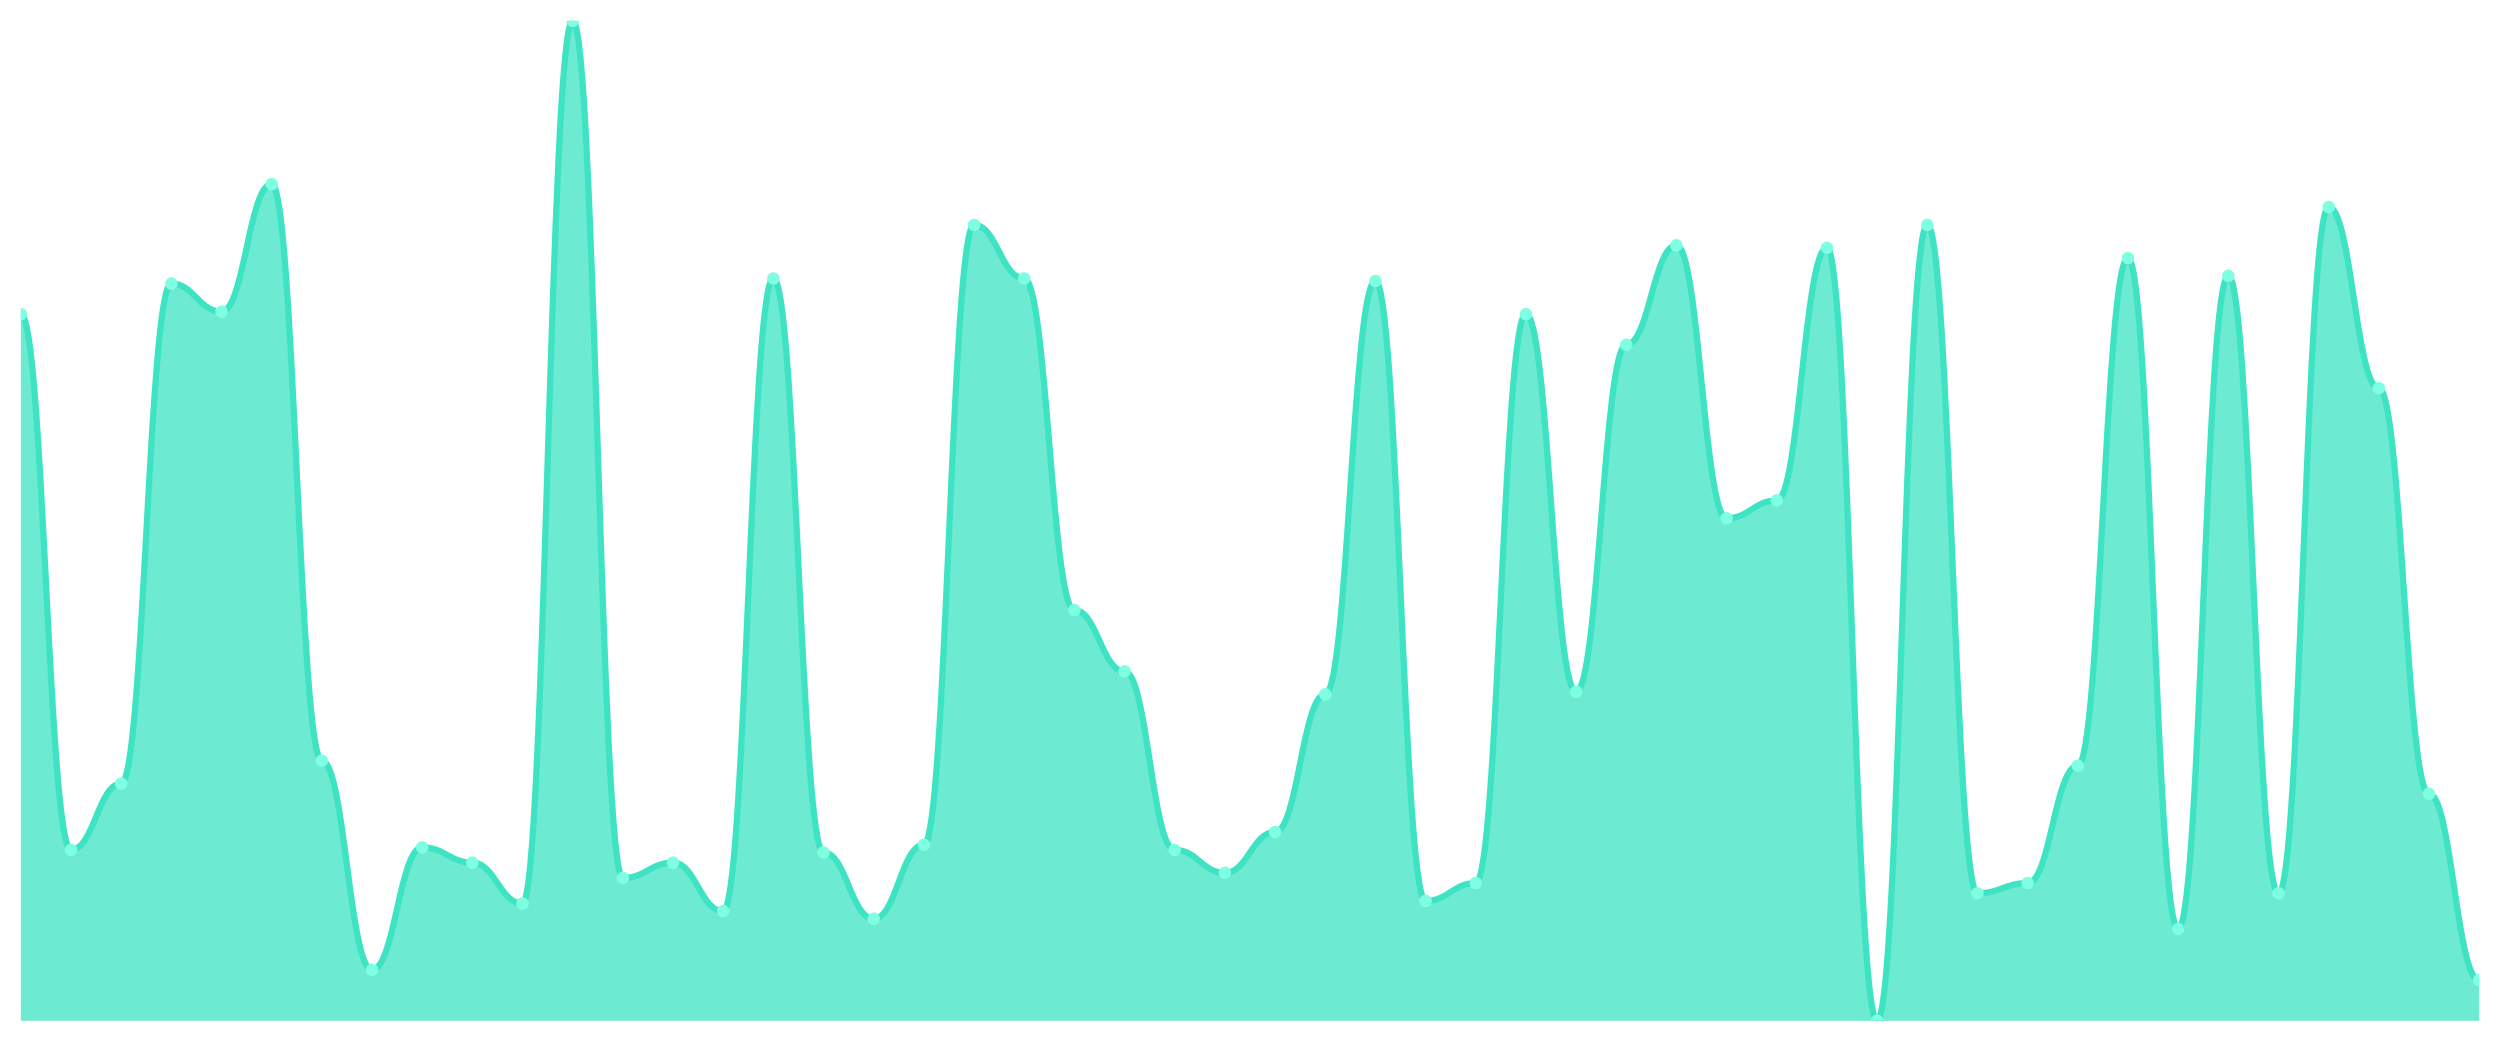
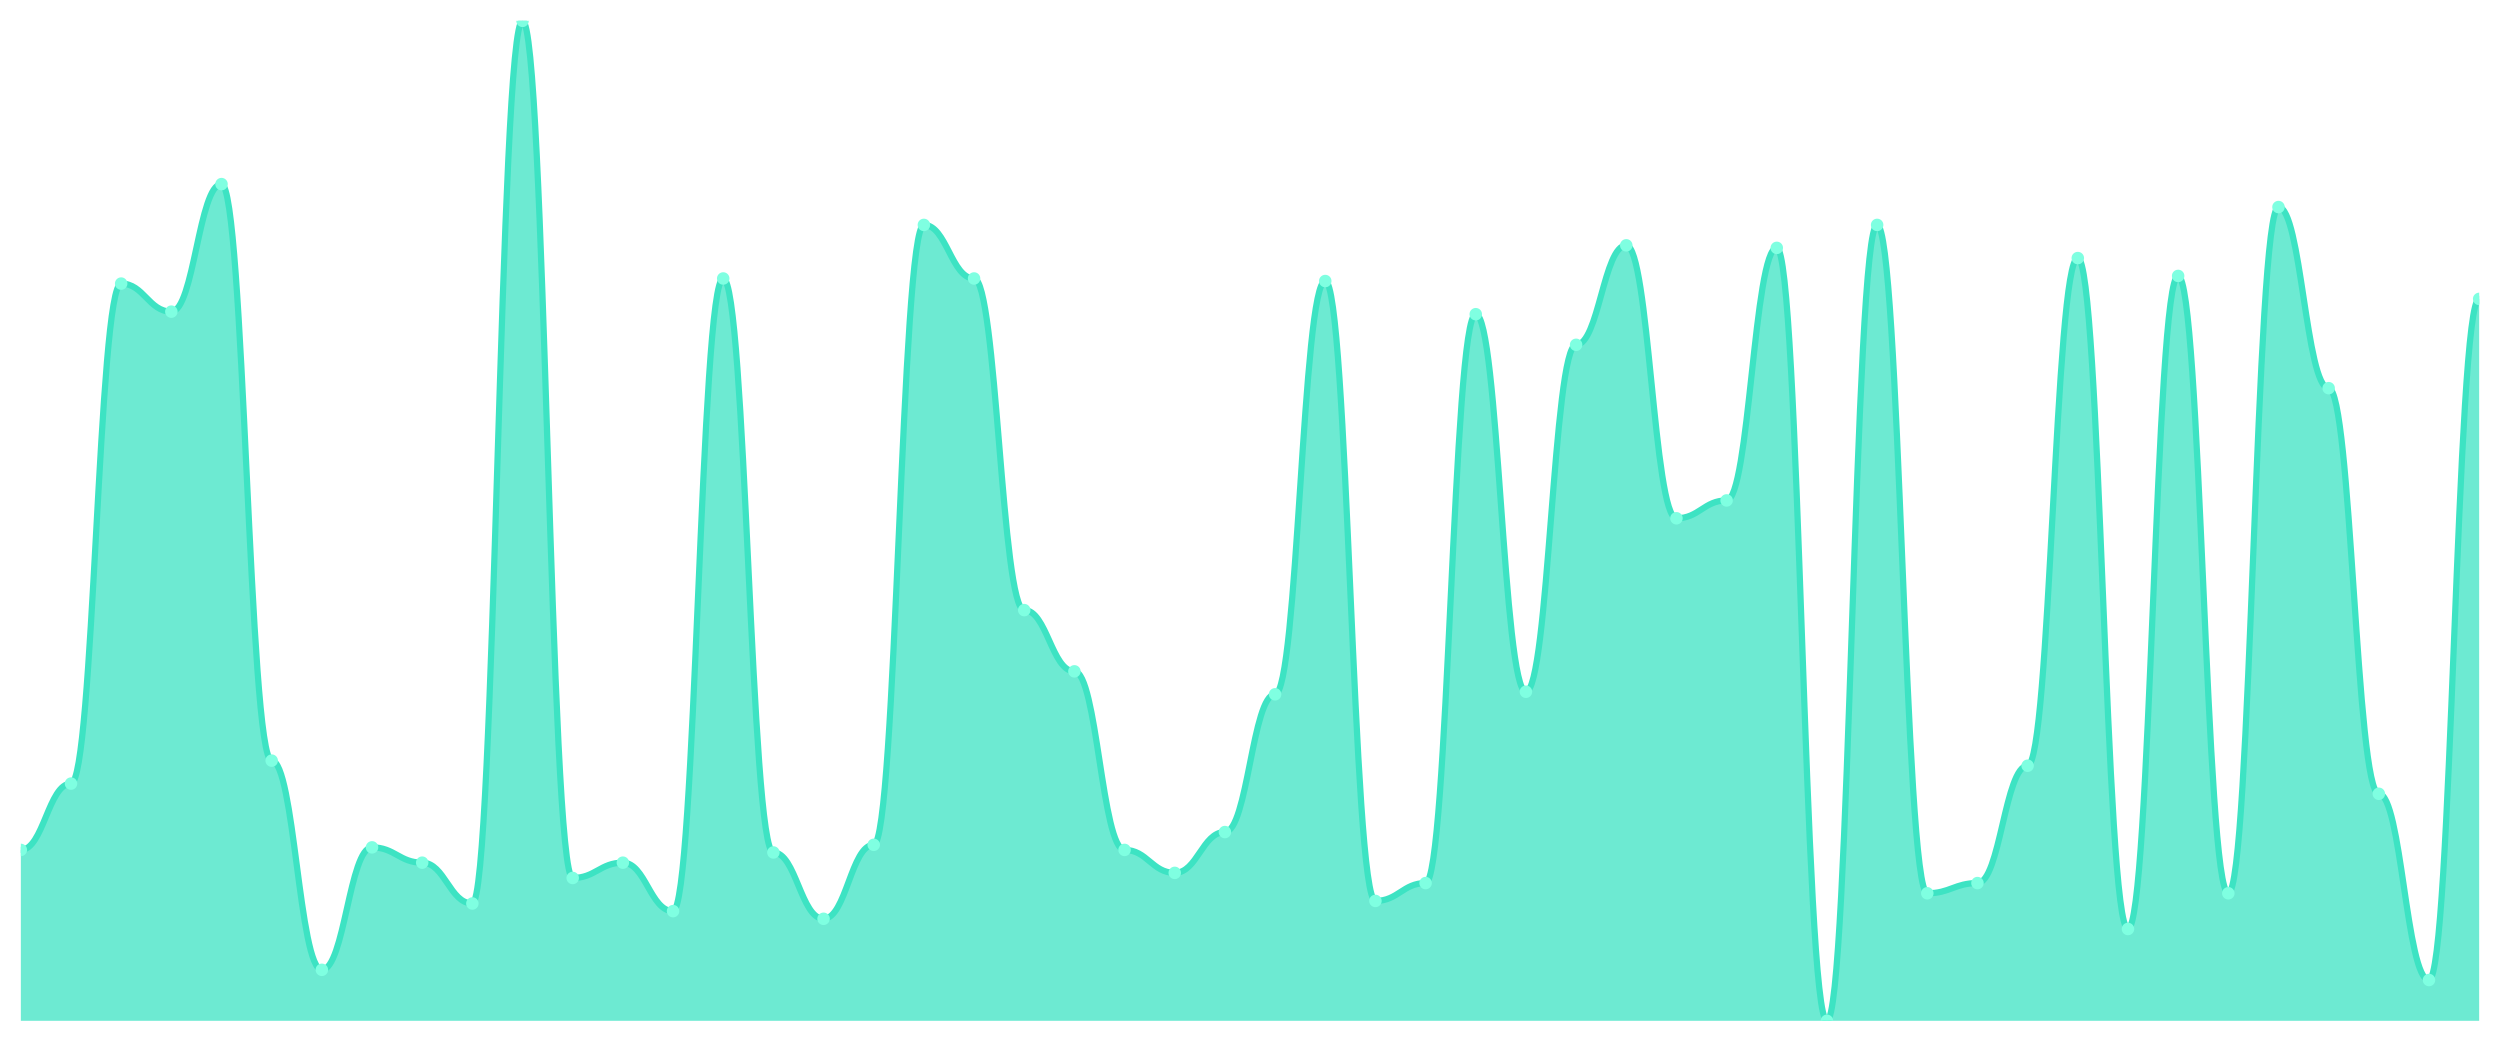
<svg xmlns="http://www.w3.org/2000/svg" viewBox="0 0 1200 500" width="1200" height="500">
  <defs>
    <clipPath id="c">
      <rect x="10" y="10" width="1180" height="480" />
    </clipPath>
  </defs>
  <rect width="1200" height="500" fill="none" />
  <g clip-path="url(#c)">
-     <path d="M 10,490 L 10,150.816 C 20.837,150.816 23.245,407.959 34.082,407.959 C 44.918,407.959 47.327,376.122 58.163,376.122 C 69,376.122 71.408,136.122 82.245,136.122 C 93.082,136.122 95.49,149.592 106.327,149.592 C 117.163,149.592 119.571,88.367 130.408,88.367 C 141.245,88.367 143.653,365.102 154.49,365.102 C 165.327,365.102 167.735,465.51 178.571,465.51 C 189.408,465.51 191.816,406.735 202.653,406.735 C 213.49,406.735 215.898,414.082 226.735,414.082 C 237.571,414.082 239.98,433.673 250.816,433.673 C 261.653,433.673 264.061,10 274.898,10 C 285.735,10 288.143,421.429 298.98,421.429 C 309.816,421.429 312.224,414.082 323.061,414.082 C 333.898,414.082 336.306,437.347 347.143,437.347 C 357.98,437.347 360.388,133.673 371.224,133.673 C 382.061,133.673 384.469,409.184 395.306,409.184 C 406.143,409.184 408.551,441.02 419.388,441.02 C 430.224,441.02 432.633,405.51 443.469,405.51 C 454.306,405.51 456.714,107.959 467.551,107.959 C 478.388,107.959 480.796,133.673 491.633,133.673 C 502.469,133.673 504.878,292.857 515.714,292.857 C 526.551,292.857 528.959,322.245 539.796,322.245 C 550.633,322.245 553.041,407.959 563.878,407.959 C 574.714,407.959 577.122,418.98 587.959,418.98 C 598.796,418.98 601.204,399.388 612.041,399.388 C 622.878,399.388 625.286,333.265 636.122,333.265 C 646.959,333.265 649.367,134.898 660.204,134.898 C 671.041,134.898 673.449,432.449 684.286,432.449 C 695.122,432.449 697.531,423.878 708.367,423.878 C 719.204,423.878 721.612,150.816 732.449,150.816 C 743.286,150.816 745.694,332.041 756.531,332.041 C 767.367,332.041 769.776,165.51 780.612,165.51 C 791.449,165.51 793.857,117.755 804.694,117.755 C 815.531,117.755 817.939,248.776 828.776,248.776 C 839.612,248.776 842.02,240.204 852.857,240.204 C 863.694,240.204 866.102,118.98 876.939,118.98 C 887.776,118.98 890.184,490 901.02,490 C 911.857,490 914.265,107.959 925.102,107.959 C 935.939,107.959 938.347,428.776 949.184,428.776 C 960.02,428.776 962.429,423.878 973.265,423.878 C 984.102,423.878 986.51,367.551 997.347,367.551 C 1008.184,367.551 1010.592,123.878 1021.429,123.878 C 1032.265,123.878 1034.673,445.918 1045.51,445.918 C 1056.347,445.918 1058.755,132.449 1069.592,132.449 C 1080.429,132.449 1082.837,428.776 1093.673,428.776 C 1104.51,428.776 1106.918,99.388 1117.755,99.388 C 1128.592,99.388 1131,186.327 1141.837,186.327 C 1152.673,186.327 1155.082,381.02 1165.918,381.02 C 1176.755,381.02 1179.163,470.408 1190,470.408 L 1190,490 Z" fill="rgba(61,227,195,0.75)" />
-     <path d="M 10,150.816 C 20.837,150.816 23.245,407.959 34.082,407.959 C 44.918,407.959 47.327,376.122 58.163,376.122 C 69,376.122 71.408,136.122 82.245,136.122 C 93.082,136.122 95.49,149.592 106.327,149.592 C 117.163,149.592 119.571,88.367 130.408,88.367 C 141.245,88.367 143.653,365.102 154.49,365.102 C 165.327,365.102 167.735,465.51 178.571,465.51 C 189.408,465.51 191.816,406.735 202.653,406.735 C 213.49,406.735 215.898,414.082 226.735,414.082 C 237.571,414.082 239.98,433.673 250.816,433.673 C 261.653,433.673 264.061,10 274.898,10 C 285.735,10 288.143,421.429 298.98,421.429 C 309.816,421.429 312.224,414.082 323.061,414.082 C 333.898,414.082 336.306,437.347 347.143,437.347 C 357.98,437.347 360.388,133.673 371.224,133.673 C 382.061,133.673 384.469,409.184 395.306,409.184 C 406.143,409.184 408.551,441.02 419.388,441.02 C 430.224,441.02 432.633,405.51 443.469,405.51 C 454.306,405.51 456.714,107.959 467.551,107.959 C 478.388,107.959 480.796,133.673 491.633,133.673 C 502.469,133.673 504.878,292.857 515.714,292.857 C 526.551,292.857 528.959,322.245 539.796,322.245 C 550.633,322.245 553.041,407.959 563.878,407.959 C 574.714,407.959 577.122,418.98 587.959,418.98 C 598.796,418.98 601.204,399.388 612.041,399.388 C 622.878,399.388 625.286,333.265 636.122,333.265 C 646.959,333.265 649.367,134.898 660.204,134.898 C 671.041,134.898 673.449,432.449 684.286,432.449 C 695.122,432.449 697.531,423.878 708.367,423.878 C 719.204,423.878 721.612,150.816 732.449,150.816 C 743.286,150.816 745.694,332.041 756.531,332.041 C 767.367,332.041 769.776,165.51 780.612,165.51 C 791.449,165.51 793.857,117.755 804.694,117.755 C 815.531,117.755 817.939,248.776 828.776,248.776 C 839.612,248.776 842.02,240.204 852.857,240.204 C 863.694,240.204 866.102,118.98 876.939,118.98 C 887.776,118.98 890.184,490 901.02,490 C 911.857,490 914.265,107.959 925.102,107.959 C 935.939,107.959 938.347,428.776 949.184,428.776 C 960.02,428.776 962.429,423.878 973.265,423.878 C 984.102,423.878 986.51,367.551 997.347,367.551 C 1008.184,367.551 1010.592,123.878 1021.429,123.878 C 1032.265,123.878 1034.673,445.918 1045.51,445.918 C 1056.347,445.918 1058.755,132.449 1069.592,132.449 C 1080.429,132.449 1082.837,428.776 1093.673,428.776 C 1104.51,428.776 1106.918,99.388 1117.755,99.388 C 1128.592,99.388 1131,186.327 1141.837,186.327 C 1152.673,186.327 1155.082,381.02 1165.918,381.02 C 1176.755,381.02 1179.163,470.408 1190,470.408" fill="none" stroke="#3de3c3" stroke-width="3" stroke-linecap="round" stroke-linejoin="round" />
-     <circle cx="10" cy="150.816" r="3" fill="#7fffe1" />
-     <circle cx="34.082" cy="407.959" r="3" fill="#7fffe1" />
-     <circle cx="58.163" cy="376.122" r="3" fill="#7fffe1" />
-     <circle cx="82.245" cy="136.122" r="3" fill="#7fffe1" />
-     <circle cx="106.327" cy="149.592" r="3" fill="#7fffe1" />
-     <circle cx="130.408" cy="88.367" r="3" fill="#7fffe1" />
-     <circle cx="154.49" cy="365.102" r="3" fill="#7fffe1" />
-     <circle cx="178.571" cy="465.51" r="3" fill="#7fffe1" />
-     <circle cx="202.653" cy="406.735" r="3" fill="#7fffe1" />
-     <circle cx="226.735" cy="414.082" r="3" fill="#7fffe1" />
-     <circle cx="250.816" cy="433.673" r="3" fill="#7fffe1" />
-     <circle cx="274.898" cy="10" r="3" fill="#7fffe1" />
-     <circle cx="298.98" cy="421.429" r="3" fill="#7fffe1" />
-     <circle cx="323.061" cy="414.082" r="3" fill="#7fffe1" />
-     <circle cx="347.143" cy="437.347" r="3" fill="#7fffe1" />
-     <circle cx="371.224" cy="133.673" r="3" fill="#7fffe1" />
-     <circle cx="395.306" cy="409.184" r="3" fill="#7fffe1" />
-     <circle cx="419.388" cy="441.02" r="3" fill="#7fffe1" />
-     <circle cx="443.469" cy="405.51" r="3" fill="#7fffe1" />
-     <circle cx="467.551" cy="107.959" r="3" fill="#7fffe1" />
-     <circle cx="491.633" cy="133.673" r="3" fill="#7fffe1" />
-     <circle cx="515.714" cy="292.857" r="3" fill="#7fffe1" />
-     <circle cx="539.796" cy="322.245" r="3" fill="#7fffe1" />
-     <circle cx="563.878" cy="407.959" r="3" fill="#7fffe1" />
-     <circle cx="587.959" cy="418.98" r="3" fill="#7fffe1" />
-     <circle cx="612.041" cy="399.388" r="3" fill="#7fffe1" />
-     <circle cx="636.122" cy="333.265" r="3" fill="#7fffe1" />
-     <circle cx="660.204" cy="134.898" r="3" fill="#7fffe1" />
-     <circle cx="684.286" cy="432.449" r="3" fill="#7fffe1" />
-     <circle cx="708.367" cy="423.878" r="3" fill="#7fffe1" />
-     <circle cx="732.449" cy="150.816" r="3" fill="#7fffe1" />
-     <circle cx="756.531" cy="332.041" r="3" fill="#7fffe1" />
-     <circle cx="780.612" cy="165.51" r="3" fill="#7fffe1" />
-     <circle cx="804.694" cy="117.755" r="3" fill="#7fffe1" />
-     <circle cx="828.776" cy="248.776" r="3" fill="#7fffe1" />
-     <circle cx="852.857" cy="240.204" r="3" fill="#7fffe1" />
-     <circle cx="876.939" cy="118.98" r="3" fill="#7fffe1" />
-     <circle cx="901.02" cy="490" r="3" fill="#7fffe1" />
-     <circle cx="925.102" cy="107.959" r="3" fill="#7fffe1" />
-     <circle cx="949.184" cy="428.776" r="3" fill="#7fffe1" />
-     <circle cx="973.265" cy="423.878" r="3" fill="#7fffe1" />
-     <circle cx="997.347" cy="367.551" r="3" fill="#7fffe1" />
-     <circle cx="1021.429" cy="123.878" r="3" fill="#7fffe1" />
-     <circle cx="1045.51" cy="445.918" r="3" fill="#7fffe1" />
-     <circle cx="1069.592" cy="132.449" r="3" fill="#7fffe1" />
-     <circle cx="1093.673" cy="428.776" r="3" fill="#7fffe1" />
-     <circle cx="1117.755" cy="99.388" r="3" fill="#7fffe1" />
-     <circle cx="1141.837" cy="186.327" r="3" fill="#7fffe1" />
-     <circle cx="1165.918" cy="381.02" r="3" fill="#7fffe1" />
-     <circle cx="1190" cy="470.408" r="3" fill="#7fffe1" />
+     <path d="M 10,490 L 10,407.959 C 20.837,407.959 23.245,376.122 34.082,376.122 C 44.918,376.122 47.327,136.122 58.163,136.122 C 69,136.122 71.408,149.592 82.245,149.592 C 93.082,149.592 95.49,88.367 106.327,88.367 C 117.163,88.367 119.571,365.102 130.408,365.102 C 141.245,365.102 143.653,465.51 154.49,465.51 C 165.327,465.51 167.735,406.735 178.571,406.735 C 189.408,406.735 191.816,414.082 202.653,414.082 C 213.49,414.082 215.898,433.673 226.735,433.673 C 237.571,433.673 239.98,10 250.816,10 C 261.653,10 264.061,421.429 274.898,421.429 C 285.735,421.429 288.143,414.082 298.98,414.082 C 309.816,414.082 312.224,437.347 323.061,437.347 C 333.898,437.347 336.306,133.673 347.143,133.673 C 357.98,133.673 360.388,409.184 371.224,409.184 C 382.061,409.184 384.469,441.02 395.306,441.02 C 406.143,441.02 408.551,405.51 419.388,405.51 C 430.224,405.51 432.633,107.959 443.469,107.959 C 454.306,107.959 456.714,133.673 467.551,133.673 C 478.388,133.673 480.796,292.857 491.633,292.857 C 502.469,292.857 504.878,322.245 515.714,322.245 C 526.551,322.245 528.959,407.959 539.796,407.959 C 550.633,407.959 553.041,418.98 563.878,418.98 C 574.714,418.98 577.122,399.388 587.959,399.388 C 598.796,399.388 601.204,333.265 612.041,333.265 C 622.878,333.265 625.286,134.898 636.122,134.898 C 646.959,134.898 649.367,432.449 660.204,432.449 C 671.041,432.449 673.449,423.878 684.286,423.878 C 695.122,423.878 697.531,150.816 708.367,150.816 C 719.204,150.816 721.612,332.041 732.449,332.041 C 743.286,332.041 745.694,165.51 756.531,165.51 C 767.367,165.51 769.776,117.755 780.612,117.755 C 791.449,117.755 793.857,248.776 804.694,248.776 C 815.531,248.776 817.939,240.204 828.776,240.204 C 839.612,240.204 842.02,118.98 852.857,118.98 C 863.694,118.98 866.102,490 876.939,490 C 887.776,490 890.184,107.959 901.02,107.959 C 911.857,107.959 914.265,428.776 925.102,428.776 C 935.939,428.776 938.347,423.878 949.184,423.878 C 960.02,423.878 962.429,367.551 973.265,367.551 C 984.102,367.551 986.51,123.878 997.347,123.878 C 1008.184,123.878 1010.592,445.918 1021.429,445.918 C 1032.265,445.918 1034.673,132.449 1045.51,132.449 C 1056.347,132.449 1058.755,428.776 1069.592,428.776 C 1080.429,428.776 1082.837,99.388 1093.673,99.388 C 1104.51,99.388 1106.918,186.327 1117.755,186.327 C 1128.592,186.327 1131,381.02 1141.837,381.02 C 1152.673,381.02 1155.082,470.408 1165.918,470.408 C 1176.755,470.408 1179.163,143.469 1190,143.469 L 1190,490 Z" fill="rgba(61,227,195,0.75)" />
+     <path d="M 10,407.959 C 20.837,407.959 23.245,376.122 34.082,376.122 C 44.918,376.122 47.327,136.122 58.163,136.122 C 69,136.122 71.408,149.592 82.245,149.592 C 93.082,149.592 95.49,88.367 106.327,88.367 C 117.163,88.367 119.571,365.102 130.408,365.102 C 141.245,365.102 143.653,465.51 154.49,465.51 C 165.327,465.51 167.735,406.735 178.571,406.735 C 189.408,406.735 191.816,414.082 202.653,414.082 C 213.49,414.082 215.898,433.673 226.735,433.673 C 237.571,433.673 239.98,10 250.816,10 C 261.653,10 264.061,421.429 274.898,421.429 C 285.735,421.429 288.143,414.082 298.98,414.082 C 309.816,414.082 312.224,437.347 323.061,437.347 C 333.898,437.347 336.306,133.673 347.143,133.673 C 357.98,133.673 360.388,409.184 371.224,409.184 C 382.061,409.184 384.469,441.02 395.306,441.02 C 406.143,441.02 408.551,405.51 419.388,405.51 C 430.224,405.51 432.633,107.959 443.469,107.959 C 454.306,107.959 456.714,133.673 467.551,133.673 C 478.388,133.673 480.796,292.857 491.633,292.857 C 502.469,292.857 504.878,322.245 515.714,322.245 C 526.551,322.245 528.959,407.959 539.796,407.959 C 550.633,407.959 553.041,418.98 563.878,418.98 C 574.714,418.98 577.122,399.388 587.959,399.388 C 598.796,399.388 601.204,333.265 612.041,333.265 C 622.878,333.265 625.286,134.898 636.122,134.898 C 646.959,134.898 649.367,432.449 660.204,432.449 C 671.041,432.449 673.449,423.878 684.286,423.878 C 695.122,423.878 697.531,150.816 708.367,150.816 C 719.204,150.816 721.612,332.041 732.449,332.041 C 743.286,332.041 745.694,165.51 756.531,165.51 C 767.367,165.51 769.776,117.755 780.612,117.755 C 791.449,117.755 793.857,248.776 804.694,248.776 C 815.531,248.776 817.939,240.204 828.776,240.204 C 839.612,240.204 842.02,118.98 852.857,118.98 C 863.694,118.98 866.102,490 876.939,490 C 887.776,490 890.184,107.959 901.02,107.959 C 911.857,107.959 914.265,428.776 925.102,428.776 C 935.939,428.776 938.347,423.878 949.184,423.878 C 960.02,423.878 962.429,367.551 973.265,367.551 C 984.102,367.551 986.51,123.878 997.347,123.878 C 1008.184,123.878 1010.592,445.918 1021.429,445.918 C 1032.265,445.918 1034.673,132.449 1045.51,132.449 C 1056.347,132.449 1058.755,428.776 1069.592,428.776 C 1080.429,428.776 1082.837,99.388 1093.673,99.388 C 1104.51,99.388 1106.918,186.327 1117.755,186.327 C 1128.592,186.327 1131,381.02 1141.837,381.02 C 1152.673,381.02 1155.082,470.408 1165.918,470.408 C 1176.755,470.408 1179.163,143.469 1190,143.469" fill="none" stroke="#3de3c3" stroke-width="3" stroke-linecap="round" stroke-linejoin="round" />
+     <circle cx="10" cy="407.959" r="3" fill="#7fffe1" />
+     <circle cx="34.082" cy="376.122" r="3" fill="#7fffe1" />
+     <circle cx="58.163" cy="136.122" r="3" fill="#7fffe1" />
+     <circle cx="82.245" cy="149.592" r="3" fill="#7fffe1" />
+     <circle cx="106.327" cy="88.367" r="3" fill="#7fffe1" />
+     <circle cx="130.408" cy="365.102" r="3" fill="#7fffe1" />
+     <circle cx="154.49" cy="465.51" r="3" fill="#7fffe1" />
+     <circle cx="178.571" cy="406.735" r="3" fill="#7fffe1" />
+     <circle cx="202.653" cy="414.082" r="3" fill="#7fffe1" />
+     <circle cx="226.735" cy="433.673" r="3" fill="#7fffe1" />
+     <circle cx="250.816" cy="10" r="3" fill="#7fffe1" />
+     <circle cx="274.898" cy="421.429" r="3" fill="#7fffe1" />
+     <circle cx="298.98" cy="414.082" r="3" fill="#7fffe1" />
+     <circle cx="323.061" cy="437.347" r="3" fill="#7fffe1" />
+     <circle cx="347.143" cy="133.673" r="3" fill="#7fffe1" />
+     <circle cx="371.224" cy="409.184" r="3" fill="#7fffe1" />
+     <circle cx="395.306" cy="441.02" r="3" fill="#7fffe1" />
+     <circle cx="419.388" cy="405.51" r="3" fill="#7fffe1" />
+     <circle cx="443.469" cy="107.959" r="3" fill="#7fffe1" />
+     <circle cx="467.551" cy="133.673" r="3" fill="#7fffe1" />
+     <circle cx="491.633" cy="292.857" r="3" fill="#7fffe1" />
+     <circle cx="515.714" cy="322.245" r="3" fill="#7fffe1" />
+     <circle cx="539.796" cy="407.959" r="3" fill="#7fffe1" />
+     <circle cx="563.878" cy="418.98" r="3" fill="#7fffe1" />
+     <circle cx="587.959" cy="399.388" r="3" fill="#7fffe1" />
+     <circle cx="612.041" cy="333.265" r="3" fill="#7fffe1" />
+     <circle cx="636.122" cy="134.898" r="3" fill="#7fffe1" />
+     <circle cx="660.204" cy="432.449" r="3" fill="#7fffe1" />
+     <circle cx="684.286" cy="423.878" r="3" fill="#7fffe1" />
+     <circle cx="708.367" cy="150.816" r="3" fill="#7fffe1" />
+     <circle cx="732.449" cy="332.041" r="3" fill="#7fffe1" />
+     <circle cx="756.531" cy="165.51" r="3" fill="#7fffe1" />
+     <circle cx="780.612" cy="117.755" r="3" fill="#7fffe1" />
+     <circle cx="804.694" cy="248.776" r="3" fill="#7fffe1" />
+     <circle cx="828.776" cy="240.204" r="3" fill="#7fffe1" />
+     <circle cx="852.857" cy="118.98" r="3" fill="#7fffe1" />
+     <circle cx="876.939" cy="490" r="3" fill="#7fffe1" />
+     <circle cx="901.02" cy="107.959" r="3" fill="#7fffe1" />
+     <circle cx="925.102" cy="428.776" r="3" fill="#7fffe1" />
+     <circle cx="949.184" cy="423.878" r="3" fill="#7fffe1" />
+     <circle cx="973.265" cy="367.551" r="3" fill="#7fffe1" />
+     <circle cx="997.347" cy="123.878" r="3" fill="#7fffe1" />
+     <circle cx="1021.429" cy="445.918" r="3" fill="#7fffe1" />
+     <circle cx="1045.51" cy="132.449" r="3" fill="#7fffe1" />
+     <circle cx="1069.592" cy="428.776" r="3" fill="#7fffe1" />
+     <circle cx="1093.673" cy="99.388" r="3" fill="#7fffe1" />
+     <circle cx="1117.755" cy="186.327" r="3" fill="#7fffe1" />
+     <circle cx="1141.837" cy="381.02" r="3" fill="#7fffe1" />
+     <circle cx="1165.918" cy="470.408" r="3" fill="#7fffe1" />
+     <circle cx="1190" cy="143.469" r="3" fill="#7fffe1" />
  </g>
</svg>
